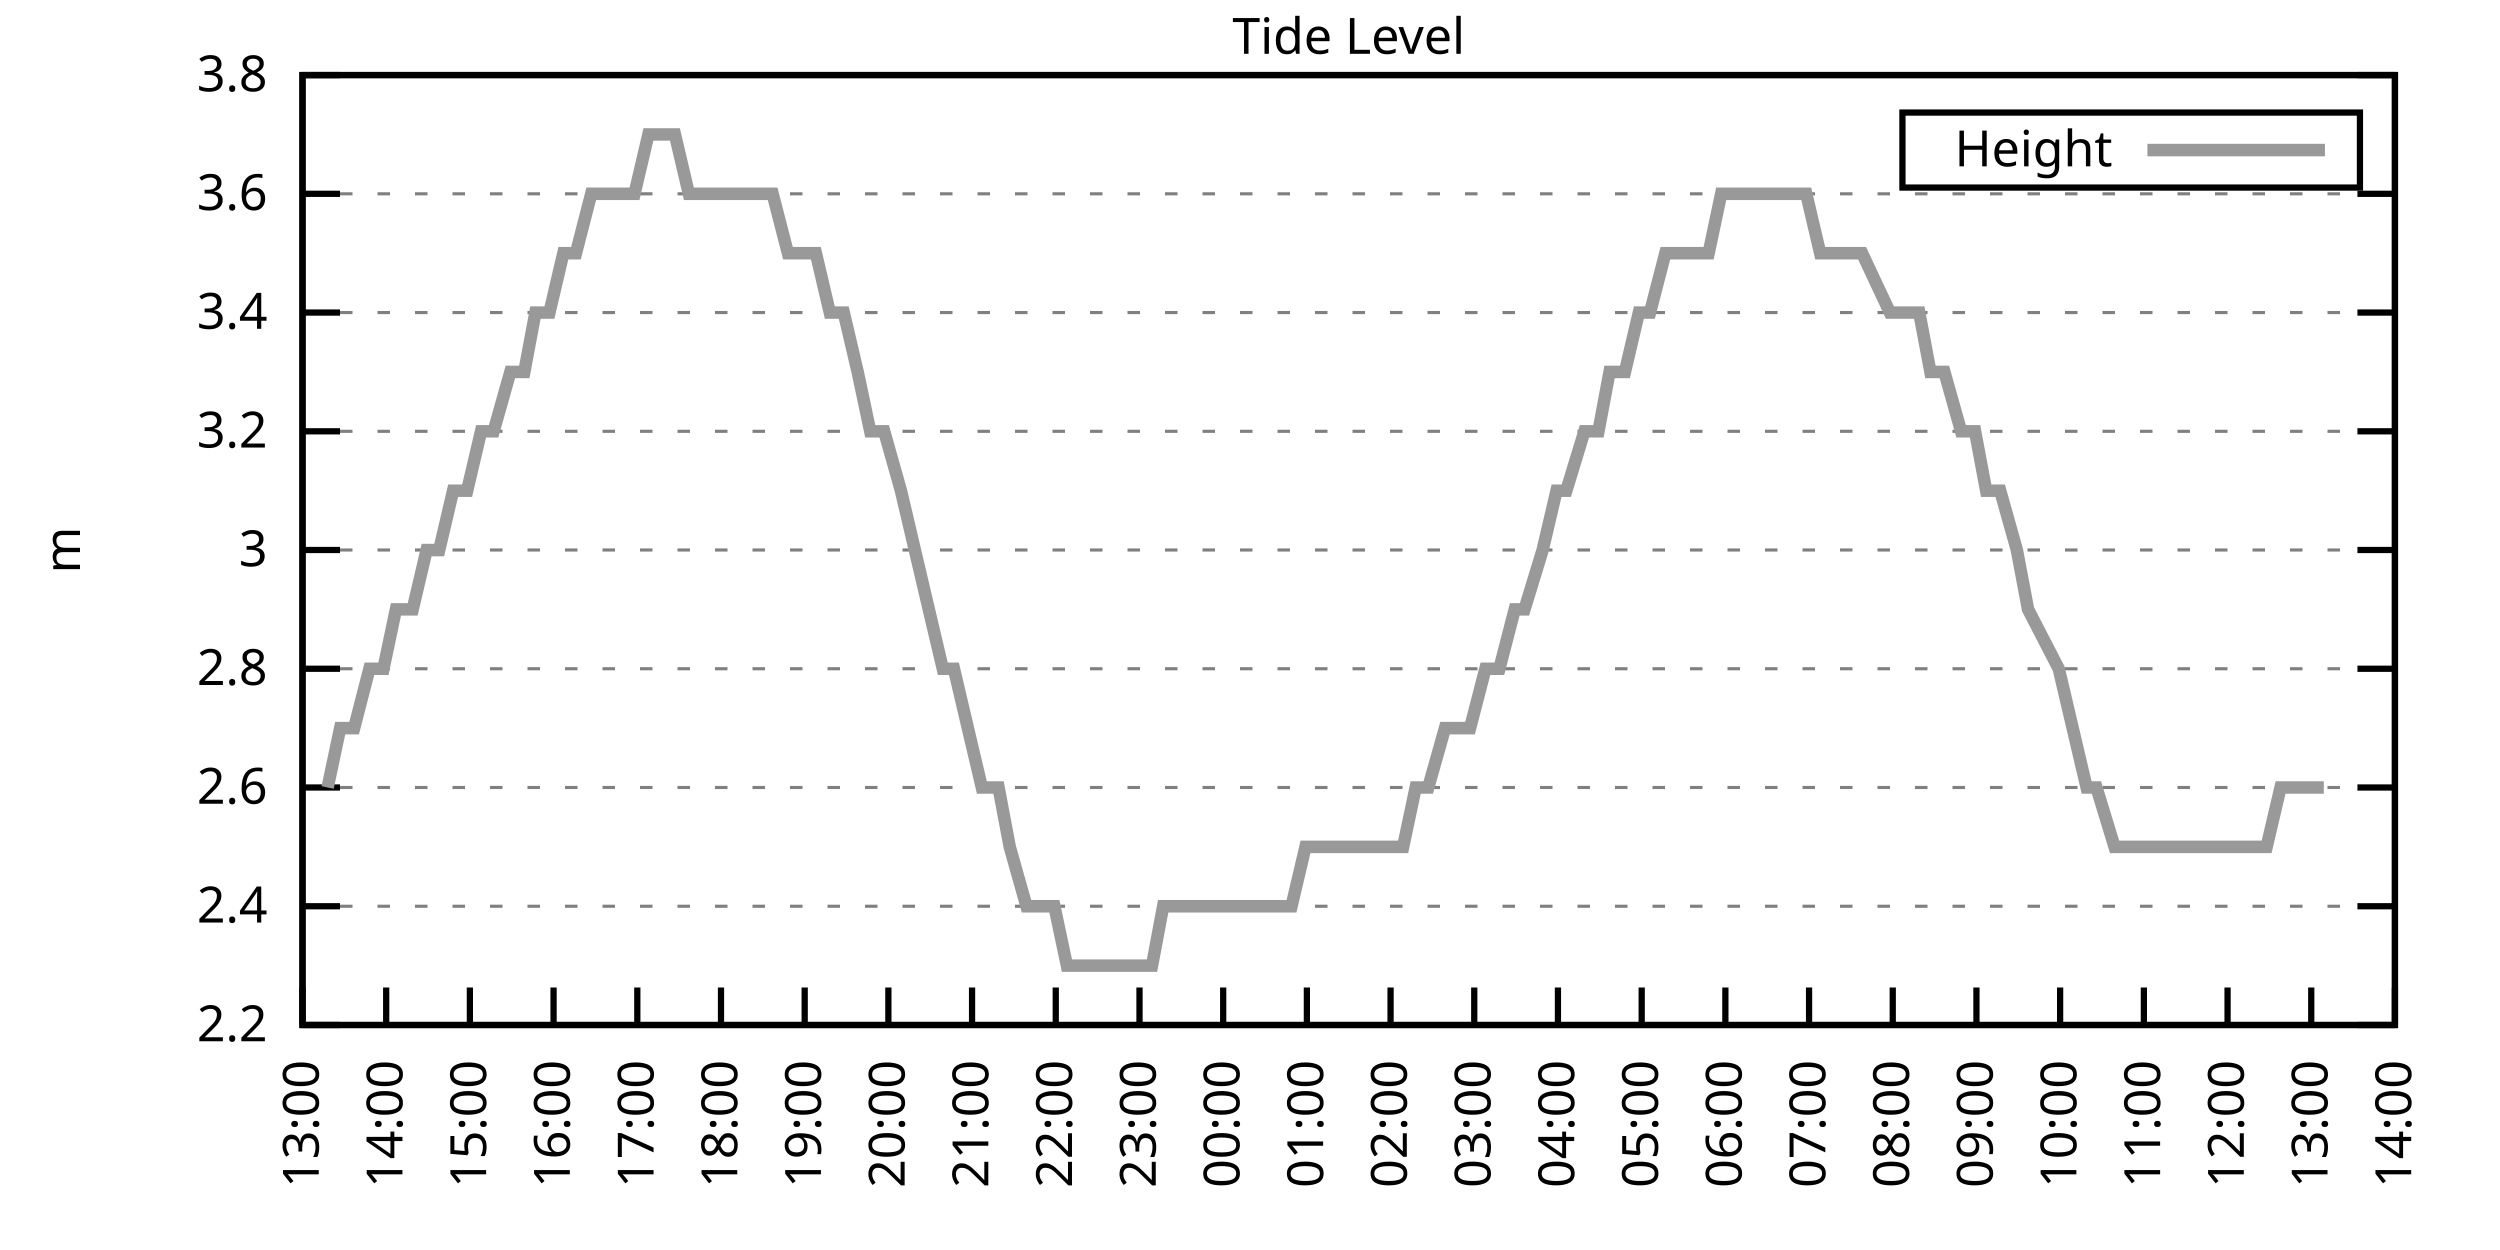
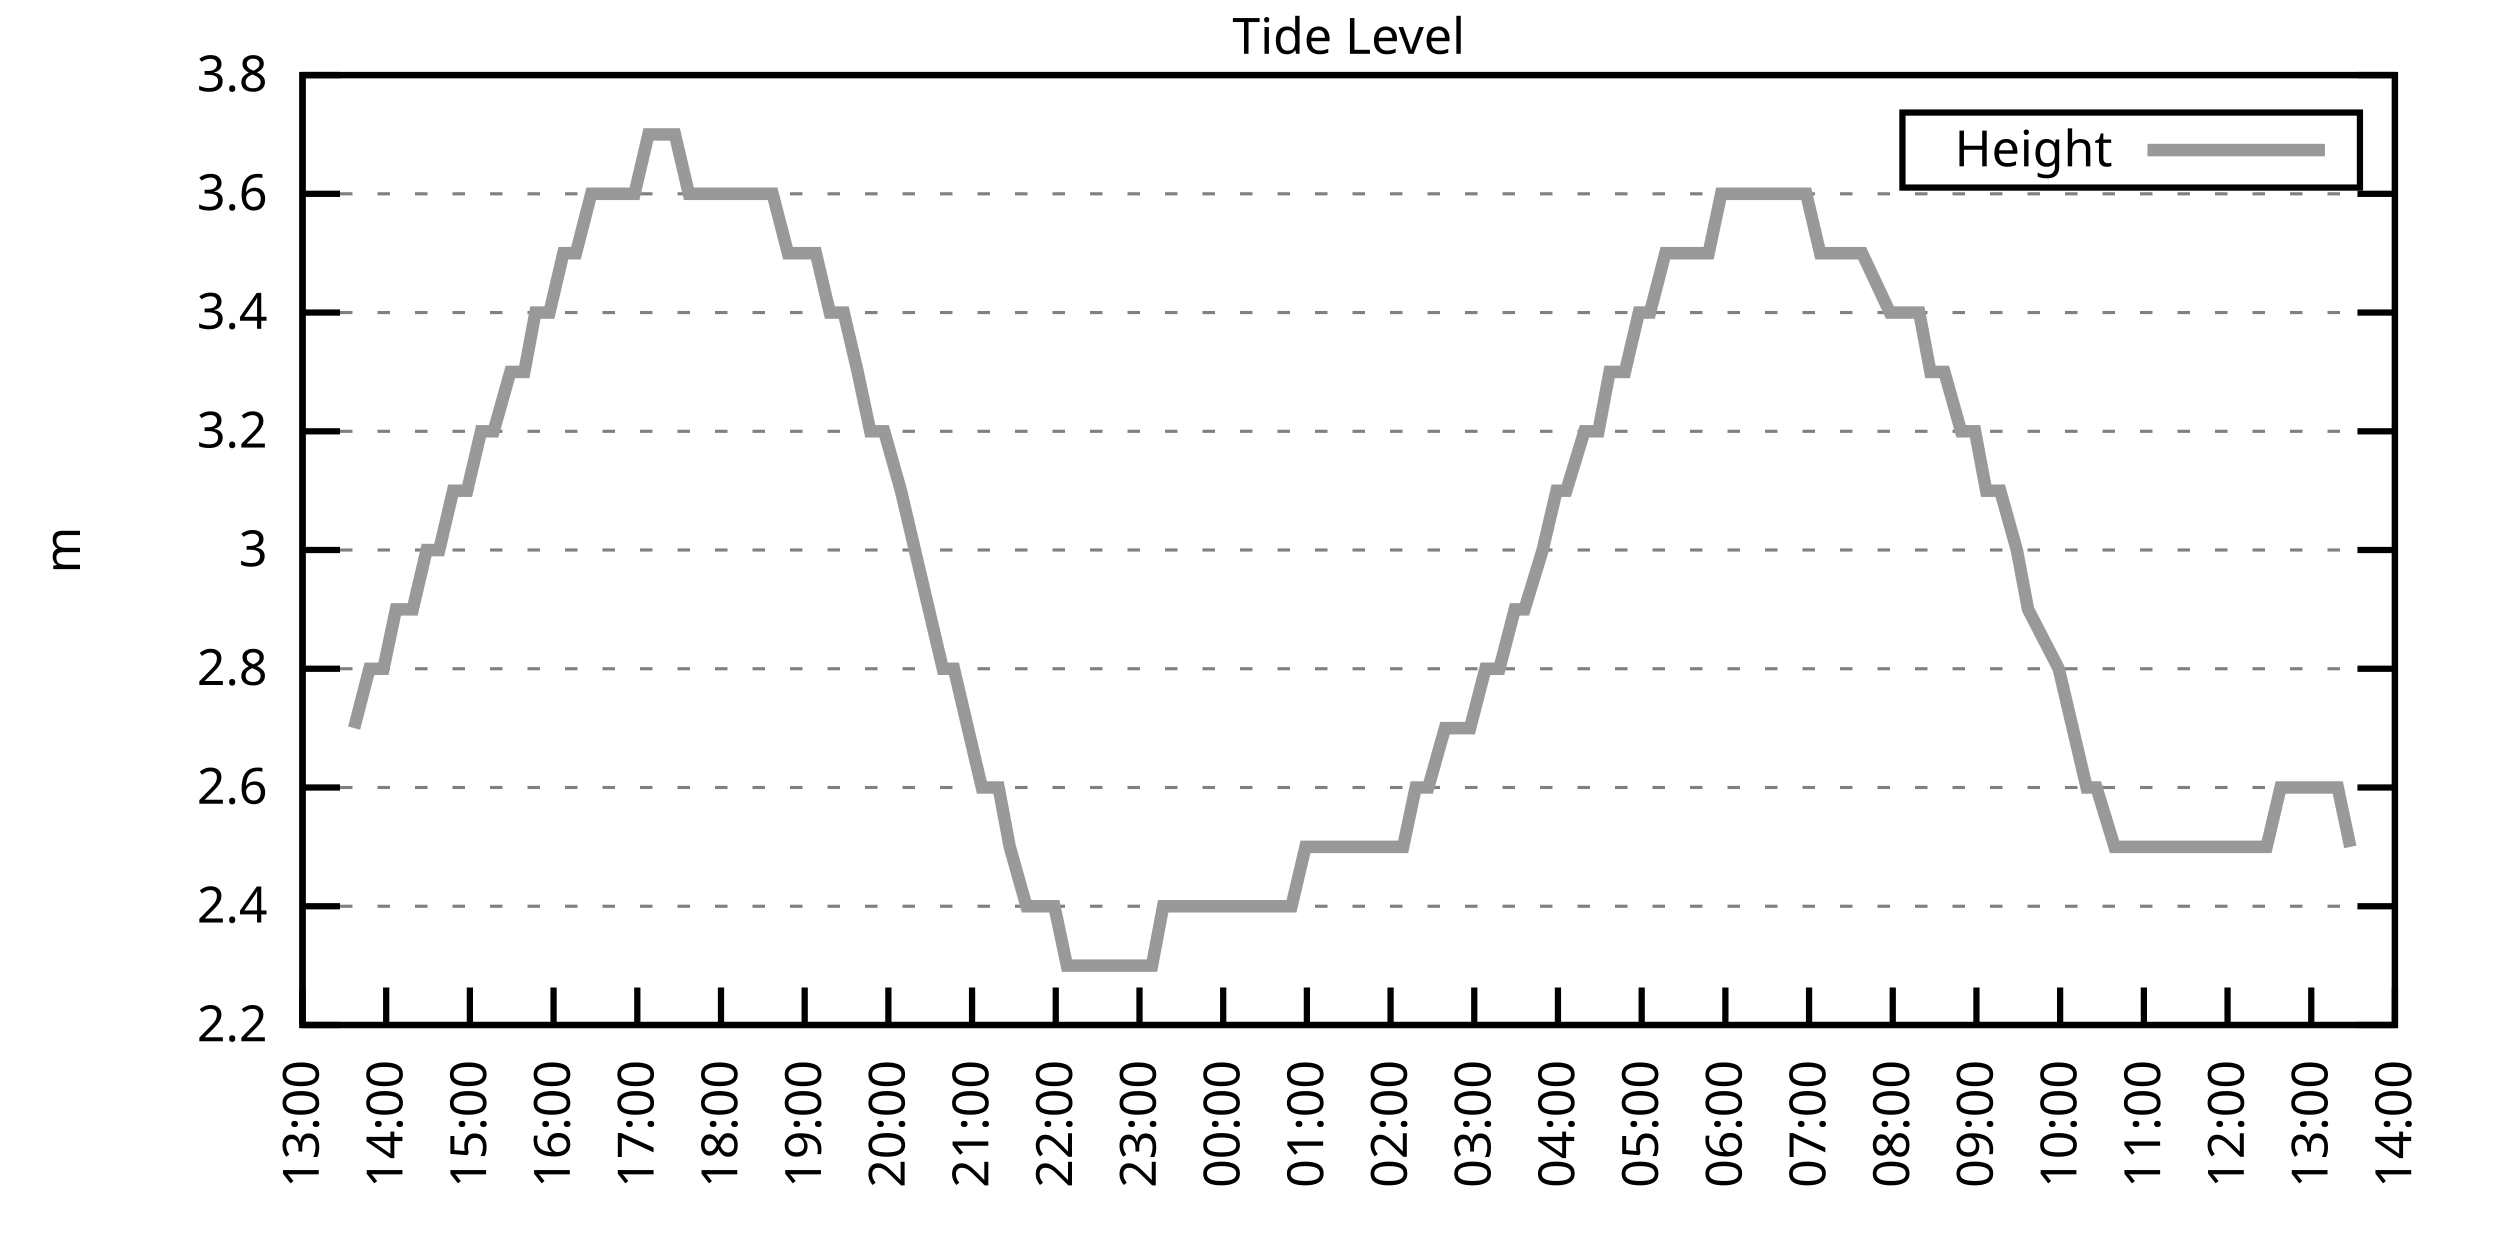
<svg xmlns="http://www.w3.org/2000/svg" xmlns:xlink="http://www.w3.org/1999/xlink" width="400" height="200" viewBox="0 0 400 200">
  <g id="gnuplot_canvas">
    <rect x="0" y="0" width="400" height="200" fill="none" />
    <defs>
      <circle id="gpDot" r="0.5" stroke-width="0.5" stroke="currentColor" />
      <path id="gpPt0" stroke-width="0.333" stroke="currentColor" d="M-1,0 h2 M0,-1 v2" />
      <path id="gpPt1" stroke-width="0.333" stroke="currentColor" d="M-1,-1 L1,1 M1,-1 L-1,1" />
      <path id="gpPt2" stroke-width="0.333" stroke="currentColor" d="M-1,0 L1,0 M0,-1 L0,1 M-1,-1 L1,1 M-1,1 L1,-1" />
      <rect id="gpPt3" stroke-width="0.333" stroke="currentColor" x="-1" y="-1" width="2" height="2" />
      <rect id="gpPt4" stroke-width="0.333" stroke="currentColor" fill="currentColor" x="-1" y="-1" width="2" height="2" />
      <circle id="gpPt5" stroke-width="0.333" stroke="currentColor" cx="0" cy="0" r="1" />
      <use xlink:href="#gpPt5" id="gpPt6" fill="currentColor" stroke="none" />
      <path id="gpPt7" stroke-width="0.333" stroke="currentColor" d="M0,-1.33 L-1.33,0.67 L1.33,0.67 z" />
      <use xlink:href="#gpPt7" id="gpPt8" fill="currentColor" stroke="none" />
      <use xlink:href="#gpPt7" id="gpPt9" stroke="currentColor" transform="rotate(180)" />
      <use xlink:href="#gpPt9" id="gpPt10" fill="currentColor" stroke="none" />
      <use xlink:href="#gpPt3" id="gpPt11" stroke="currentColor" transform="rotate(45)" />
      <use xlink:href="#gpPt11" id="gpPt12" fill="currentColor" stroke="none" />
      <path id="gpPt13" stroke-width="0.333" stroke="currentColor" d="M0,1.330 L1.265,0.411 L0.782,-1.067 L-0.782,-1.076 L-1.265,0.411 z" />
      <use xlink:href="#gpPt13" id="gpPt14" fill="currentColor" stroke="none" />
      <filter id="textbox" filterUnits="objectBoundingBox" x="0" y="0" height="1" width="1">
        <feFlood flood-color="white" flood-opacity="1" result="bgnd" />
        <feComposite in="SourceGraphic" in2="bgnd" operator="atop" />
      </filter>
      <filter id="greybox" filterUnits="objectBoundingBox" x="0" y="0" height="1" width="1">
        <feFlood flood-color="lightgrey" flood-opacity="1" result="grey" />
        <feComposite in="SourceGraphic" in2="grey" operator="atop" />
      </filter>
    </defs>
    <g fill="none" color="white" stroke="currentColor" stroke-width="1.00" stroke-linecap="butt" stroke-linejoin="miter">
</g>
    <g fill="none" color="black" stroke="currentColor" stroke-width="1.00" stroke-linecap="butt" stroke-linejoin="miter">
      <g stroke="none" shape-rendering="crispEdges">
        <polygon fill="rgb(255, 255, 255)" points="48.40,164.00 383.18,164.00 383.18,12.02 48.40,12.02 " />
      </g>
    </g>
    <g fill="none" color="black" stroke="currentColor" stroke-width="1.00" stroke-linecap="butt" stroke-linejoin="miter">
</g>
    <g fill="none" color="black" stroke="black" stroke-width="0.50" stroke-linecap="butt" stroke-linejoin="miter">
</g>
    <g fill="none" color="gray" stroke="currentColor" stroke-width="0.50" stroke-linecap="butt" stroke-linejoin="miter">
      <path stroke="gray" stroke-dasharray="2,4" class="gridline" d="M48.40,164.00 L383.19,164.00  " />
    </g>
    <g fill="none" color="gray" stroke="gray" stroke-width="1.00" stroke-linecap="butt" stroke-linejoin="miter">
</g>
    <g fill="none" color="black" stroke="currentColor" stroke-width="1.00" stroke-linecap="butt" stroke-linejoin="miter">
      <path stroke="black" d="M48.40,164.00 L54.40,164.00 M383.19,164.00 L377.19,164.00  " />
      <g transform="translate(42.80,166.60)" stroke="none" fill="black" font-family="Sans" font-size="8.00" text-anchor="end">
        <text>
          <tspan font-family="Sans"> 2.2</tspan>
        </text>
      </g>
    </g>
    <g fill="none" color="black" stroke="currentColor" stroke-width="1.00" stroke-linecap="butt" stroke-linejoin="miter">
</g>
    <g fill="none" color="black" stroke="black" stroke-width="0.50" stroke-linecap="butt" stroke-linejoin="miter">
</g>
    <g fill="none" color="gray" stroke="currentColor" stroke-width="0.50" stroke-linecap="butt" stroke-linejoin="miter">
      <path stroke="gray" stroke-dasharray="2,4" class="gridline" d="M48.40,145.00 L383.19,145.00  " />
    </g>
    <g fill="none" color="gray" stroke="gray" stroke-width="1.00" stroke-linecap="butt" stroke-linejoin="miter">
</g>
    <g fill="none" color="black" stroke="currentColor" stroke-width="1.00" stroke-linecap="butt" stroke-linejoin="miter">
      <path stroke="black" d="M48.40,145.00 L54.40,145.00 M383.19,145.00 L377.19,145.00  " />
      <g transform="translate(42.80,147.60)" stroke="none" fill="black" font-family="Sans" font-size="8.00" text-anchor="end">
        <text>
          <tspan font-family="Sans"> 2.4</tspan>
        </text>
      </g>
    </g>
    <g fill="none" color="black" stroke="currentColor" stroke-width="1.00" stroke-linecap="butt" stroke-linejoin="miter">
</g>
    <g fill="none" color="black" stroke="black" stroke-width="0.50" stroke-linecap="butt" stroke-linejoin="miter">
</g>
    <g fill="none" color="gray" stroke="currentColor" stroke-width="0.50" stroke-linecap="butt" stroke-linejoin="miter">
      <path stroke="gray" stroke-dasharray="2,4" class="gridline" d="M48.40,126.00 L383.19,126.00  " />
    </g>
    <g fill="none" color="gray" stroke="gray" stroke-width="1.00" stroke-linecap="butt" stroke-linejoin="miter">
</g>
    <g fill="none" color="black" stroke="currentColor" stroke-width="1.00" stroke-linecap="butt" stroke-linejoin="miter">
      <path stroke="black" d="M48.40,126.00 L54.40,126.00 M383.19,126.00 L377.19,126.00  " />
      <g transform="translate(42.80,128.60)" stroke="none" fill="black" font-family="Sans" font-size="8.00" text-anchor="end">
        <text>
          <tspan font-family="Sans"> 2.6</tspan>
        </text>
      </g>
    </g>
    <g fill="none" color="black" stroke="currentColor" stroke-width="1.00" stroke-linecap="butt" stroke-linejoin="miter">
</g>
    <g fill="none" color="black" stroke="black" stroke-width="0.50" stroke-linecap="butt" stroke-linejoin="miter">
</g>
    <g fill="none" color="gray" stroke="currentColor" stroke-width="0.50" stroke-linecap="butt" stroke-linejoin="miter">
      <path stroke="gray" stroke-dasharray="2,4" class="gridline" d="M48.40,107.00 L383.19,107.00  " />
    </g>
    <g fill="none" color="gray" stroke="gray" stroke-width="1.00" stroke-linecap="butt" stroke-linejoin="miter">
</g>
    <g fill="none" color="black" stroke="currentColor" stroke-width="1.00" stroke-linecap="butt" stroke-linejoin="miter">
      <path stroke="black" d="M48.40,107.00 L54.40,107.00 M383.19,107.00 L377.19,107.00  " />
      <g transform="translate(42.80,109.60)" stroke="none" fill="black" font-family="Sans" font-size="8.00" text-anchor="end">
        <text>
          <tspan font-family="Sans"> 2.8</tspan>
        </text>
      </g>
    </g>
    <g fill="none" color="black" stroke="currentColor" stroke-width="1.00" stroke-linecap="butt" stroke-linejoin="miter">
</g>
    <g fill="none" color="black" stroke="black" stroke-width="0.50" stroke-linecap="butt" stroke-linejoin="miter">
</g>
    <g fill="none" color="gray" stroke="currentColor" stroke-width="0.50" stroke-linecap="butt" stroke-linejoin="miter">
      <path stroke="gray" stroke-dasharray="2,4" class="gridline" d="M48.40,88.00 L383.19,88.00  " />
    </g>
    <g fill="none" color="gray" stroke="gray" stroke-width="1.00" stroke-linecap="butt" stroke-linejoin="miter">
</g>
    <g fill="none" color="black" stroke="currentColor" stroke-width="1.00" stroke-linecap="butt" stroke-linejoin="miter">
      <path stroke="black" d="M48.40,88.00 L54.40,88.00 M383.19,88.00 L377.19,88.00  " />
      <g transform="translate(42.80,90.60)" stroke="none" fill="black" font-family="Sans" font-size="8.00" text-anchor="end">
        <text>
          <tspan font-family="Sans"> 3</tspan>
        </text>
      </g>
    </g>
    <g fill="none" color="black" stroke="currentColor" stroke-width="1.00" stroke-linecap="butt" stroke-linejoin="miter">
</g>
    <g fill="none" color="black" stroke="black" stroke-width="0.50" stroke-linecap="butt" stroke-linejoin="miter">
</g>
    <g fill="none" color="gray" stroke="currentColor" stroke-width="0.50" stroke-linecap="butt" stroke-linejoin="miter">
      <path stroke="gray" stroke-dasharray="2,4" class="gridline" d="M48.40,69.01 L383.19,69.01  " />
    </g>
    <g fill="none" color="gray" stroke="gray" stroke-width="1.00" stroke-linecap="butt" stroke-linejoin="miter">
</g>
    <g fill="none" color="black" stroke="currentColor" stroke-width="1.00" stroke-linecap="butt" stroke-linejoin="miter">
      <path stroke="black" d="M48.40,69.01 L54.40,69.01 M383.19,69.01 L377.19,69.01  " />
      <g transform="translate(42.80,71.61)" stroke="none" fill="black" font-family="Sans" font-size="8.00" text-anchor="end">
        <text>
          <tspan font-family="Sans"> 3.2</tspan>
        </text>
      </g>
    </g>
    <g fill="none" color="black" stroke="currentColor" stroke-width="1.00" stroke-linecap="butt" stroke-linejoin="miter">
</g>
    <g fill="none" color="black" stroke="black" stroke-width="0.50" stroke-linecap="butt" stroke-linejoin="miter">
</g>
    <g fill="none" color="gray" stroke="currentColor" stroke-width="0.50" stroke-linecap="butt" stroke-linejoin="miter">
      <path stroke="gray" stroke-dasharray="2,4" class="gridline" d="M48.40,50.01 L383.19,50.01  " />
    </g>
    <g fill="none" color="gray" stroke="gray" stroke-width="1.00" stroke-linecap="butt" stroke-linejoin="miter">
</g>
    <g fill="none" color="black" stroke="currentColor" stroke-width="1.00" stroke-linecap="butt" stroke-linejoin="miter">
      <path stroke="black" d="M48.40,50.01 L54.40,50.01 M383.19,50.01 L377.19,50.01  " />
      <g transform="translate(42.80,52.61)" stroke="none" fill="black" font-family="Sans" font-size="8.00" text-anchor="end">
        <text>
          <tspan font-family="Sans"> 3.4</tspan>
        </text>
      </g>
    </g>
    <g fill="none" color="black" stroke="currentColor" stroke-width="1.00" stroke-linecap="butt" stroke-linejoin="miter">
</g>
    <g fill="none" color="black" stroke="black" stroke-width="0.50" stroke-linecap="butt" stroke-linejoin="miter">
</g>
    <g fill="none" color="gray" stroke="currentColor" stroke-width="0.50" stroke-linecap="butt" stroke-linejoin="miter">
      <path stroke="gray" stroke-dasharray="2,4" class="gridline" d="M48.40,31.01 L383.19,31.01  " />
    </g>
    <g fill="none" color="gray" stroke="gray" stroke-width="1.00" stroke-linecap="butt" stroke-linejoin="miter">
</g>
    <g fill="none" color="black" stroke="currentColor" stroke-width="1.00" stroke-linecap="butt" stroke-linejoin="miter">
      <path stroke="black" d="M48.40,31.01 L54.40,31.01 M383.19,31.01 L377.19,31.01  " />
      <g transform="translate(42.80,33.61)" stroke="none" fill="black" font-family="Sans" font-size="8.00" text-anchor="end">
        <text>
          <tspan font-family="Sans"> 3.6</tspan>
        </text>
      </g>
    </g>
    <g fill="none" color="black" stroke="currentColor" stroke-width="1.00" stroke-linecap="butt" stroke-linejoin="miter">
</g>
    <g fill="none" color="black" stroke="black" stroke-width="0.50" stroke-linecap="butt" stroke-linejoin="miter">
</g>
    <g fill="none" color="gray" stroke="currentColor" stroke-width="0.50" stroke-linecap="butt" stroke-linejoin="miter">
      <path stroke="gray" stroke-dasharray="2,4" class="gridline" d="M48.40,12.01 L383.19,12.01  " />
    </g>
    <g fill="none" color="gray" stroke="gray" stroke-width="1.00" stroke-linecap="butt" stroke-linejoin="miter">
</g>
    <g fill="none" color="black" stroke="currentColor" stroke-width="1.00" stroke-linecap="butt" stroke-linejoin="miter">
      <path stroke="black" d="M48.40,12.01 L54.40,12.01 M383.19,12.01 L377.19,12.01  " />
      <g transform="translate(42.80,14.61)" stroke="none" fill="black" font-family="Sans" font-size="8.00" text-anchor="end">
        <text>
          <tspan font-family="Sans"> 3.8</tspan>
        </text>
      </g>
    </g>
    <g fill="none" color="black" stroke="currentColor" stroke-width="1.00" stroke-linecap="butt" stroke-linejoin="miter">
      <path stroke="black" d="M48.40,164.00 L48.40,158.00  " />
      <g transform="translate(51.00,169.60) rotate(270.00)" stroke="none" fill="black" font-family="Sans" font-size="8.00" text-anchor="end">
        <text>
          <tspan font-family="Sans">13:00</tspan>
        </text>
      </g>
    </g>
    <g fill="none" color="black" stroke="currentColor" stroke-width="1.00" stroke-linecap="butt" stroke-linejoin="miter">
      <path stroke="black" d="M61.79,164.00 L61.79,158.00  " />
      <g transform="translate(64.39,169.60) rotate(270.00)" stroke="none" fill="black" font-family="Sans" font-size="8.00" text-anchor="end">
        <text>
          <tspan font-family="Sans">14:00</tspan>
        </text>
      </g>
    </g>
    <g fill="none" color="black" stroke="currentColor" stroke-width="1.00" stroke-linecap="butt" stroke-linejoin="miter">
      <path stroke="black" d="M75.18,164.00 L75.18,158.00  " />
      <g transform="translate(77.78,169.60) rotate(270.00)" stroke="none" fill="black" font-family="Sans" font-size="8.00" text-anchor="end">
        <text>
          <tspan font-family="Sans">15:00</tspan>
        </text>
      </g>
    </g>
    <g fill="none" color="black" stroke="currentColor" stroke-width="1.00" stroke-linecap="butt" stroke-linejoin="miter">
      <path stroke="black" d="M88.57,164.00 L88.57,158.00  " />
      <g transform="translate(91.17,169.60) rotate(270.00)" stroke="none" fill="black" font-family="Sans" font-size="8.00" text-anchor="end">
        <text>
          <tspan font-family="Sans">16:00</tspan>
        </text>
      </g>
    </g>
    <g fill="none" color="black" stroke="currentColor" stroke-width="1.00" stroke-linecap="butt" stroke-linejoin="miter">
      <path stroke="black" d="M101.97,164.00 L101.97,158.00  " />
      <g transform="translate(104.57,169.60) rotate(270.00)" stroke="none" fill="black" font-family="Sans" font-size="8.00" text-anchor="end">
        <text>
          <tspan font-family="Sans">17:00</tspan>
        </text>
      </g>
    </g>
    <g fill="none" color="black" stroke="currentColor" stroke-width="1.00" stroke-linecap="butt" stroke-linejoin="miter">
      <path stroke="black" d="M115.36,164.00 L115.36,158.00  " />
      <g transform="translate(117.96,169.60) rotate(270.00)" stroke="none" fill="black" font-family="Sans" font-size="8.00" text-anchor="end">
        <text>
          <tspan font-family="Sans">18:00</tspan>
        </text>
      </g>
    </g>
    <g fill="none" color="black" stroke="currentColor" stroke-width="1.00" stroke-linecap="butt" stroke-linejoin="miter">
      <path stroke="black" d="M128.75,164.00 L128.75,158.00  " />
      <g transform="translate(131.35,169.60) rotate(270.00)" stroke="none" fill="black" font-family="Sans" font-size="8.00" text-anchor="end">
        <text>
          <tspan font-family="Sans">19:00</tspan>
        </text>
      </g>
    </g>
    <g fill="none" color="black" stroke="currentColor" stroke-width="1.00" stroke-linecap="butt" stroke-linejoin="miter">
      <path stroke="black" d="M142.14,164.00 L142.14,158.00  " />
      <g transform="translate(144.74,169.60) rotate(270.00)" stroke="none" fill="black" font-family="Sans" font-size="8.00" text-anchor="end">
        <text>
          <tspan font-family="Sans">20:00</tspan>
        </text>
      </g>
    </g>
    <g fill="none" color="black" stroke="currentColor" stroke-width="1.00" stroke-linecap="butt" stroke-linejoin="miter">
      <path stroke="black" d="M155.53,164.00 L155.53,158.00  " />
      <g transform="translate(158.13,169.60) rotate(270.00)" stroke="none" fill="black" font-family="Sans" font-size="8.00" text-anchor="end">
        <text>
          <tspan font-family="Sans">21:00</tspan>
        </text>
      </g>
    </g>
    <g fill="none" color="black" stroke="currentColor" stroke-width="1.00" stroke-linecap="butt" stroke-linejoin="miter">
      <path stroke="black" d="M168.92,164.00 L168.92,158.00  " />
      <g transform="translate(171.52,169.60) rotate(270.00)" stroke="none" fill="black" font-family="Sans" font-size="8.00" text-anchor="end">
        <text>
          <tspan font-family="Sans">22:00</tspan>
        </text>
      </g>
    </g>
    <g fill="none" color="black" stroke="currentColor" stroke-width="1.00" stroke-linecap="butt" stroke-linejoin="miter">
      <path stroke="black" d="M182.32,164.00 L182.32,158.00  " />
      <g transform="translate(184.92,169.60) rotate(270.00)" stroke="none" fill="black" font-family="Sans" font-size="8.00" text-anchor="end">
        <text>
          <tspan font-family="Sans">23:00</tspan>
        </text>
      </g>
    </g>
    <g fill="none" color="black" stroke="currentColor" stroke-width="1.00" stroke-linecap="butt" stroke-linejoin="miter">
      <path stroke="black" d="M195.71,164.00 L195.71,158.00  " />
      <g transform="translate(198.31,169.60) rotate(270.00)" stroke="none" fill="black" font-family="Sans" font-size="8.00" text-anchor="end">
        <text>
          <tspan font-family="Sans">00:00</tspan>
        </text>
      </g>
    </g>
    <g fill="none" color="black" stroke="currentColor" stroke-width="1.00" stroke-linecap="butt" stroke-linejoin="miter">
      <path stroke="black" d="M209.10,164.00 L209.10,158.00  " />
      <g transform="translate(211.70,169.60) rotate(270.00)" stroke="none" fill="black" font-family="Sans" font-size="8.00" text-anchor="end">
        <text>
          <tspan font-family="Sans">01:00</tspan>
        </text>
      </g>
    </g>
    <g fill="none" color="black" stroke="currentColor" stroke-width="1.00" stroke-linecap="butt" stroke-linejoin="miter">
      <path stroke="black" d="M222.49,164.00 L222.49,158.00  " />
      <g transform="translate(225.09,169.60) rotate(270.00)" stroke="none" fill="black" font-family="Sans" font-size="8.00" text-anchor="end">
        <text>
          <tspan font-family="Sans">02:00</tspan>
        </text>
      </g>
    </g>
    <g fill="none" color="black" stroke="currentColor" stroke-width="1.00" stroke-linecap="butt" stroke-linejoin="miter">
      <path stroke="black" d="M235.88,164.00 L235.88,158.00  " />
      <g transform="translate(238.48,169.60) rotate(270.00)" stroke="none" fill="black" font-family="Sans" font-size="8.00" text-anchor="end">
        <text>
          <tspan font-family="Sans">03:00</tspan>
        </text>
      </g>
    </g>
    <g fill="none" color="black" stroke="currentColor" stroke-width="1.00" stroke-linecap="butt" stroke-linejoin="miter">
      <path stroke="black" d="M249.27,164.00 L249.27,158.00  " />
      <g transform="translate(251.87,169.60) rotate(270.00)" stroke="none" fill="black" font-family="Sans" font-size="8.00" text-anchor="end">
        <text>
          <tspan font-family="Sans">04:00</tspan>
        </text>
      </g>
    </g>
    <g fill="none" color="black" stroke="currentColor" stroke-width="1.00" stroke-linecap="butt" stroke-linejoin="miter">
      <path stroke="black" d="M262.67,164.00 L262.67,158.00  " />
      <g transform="translate(265.27,169.60) rotate(270.00)" stroke="none" fill="black" font-family="Sans" font-size="8.00" text-anchor="end">
        <text>
          <tspan font-family="Sans">05:00</tspan>
        </text>
      </g>
    </g>
    <g fill="none" color="black" stroke="currentColor" stroke-width="1.00" stroke-linecap="butt" stroke-linejoin="miter">
      <path stroke="black" d="M276.06,164.00 L276.06,158.00  " />
      <g transform="translate(278.66,169.60) rotate(270.00)" stroke="none" fill="black" font-family="Sans" font-size="8.00" text-anchor="end">
        <text>
          <tspan font-family="Sans">06:00</tspan>
        </text>
      </g>
    </g>
    <g fill="none" color="black" stroke="currentColor" stroke-width="1.00" stroke-linecap="butt" stroke-linejoin="miter">
      <path stroke="black" d="M289.45,164.00 L289.45,158.00  " />
      <g transform="translate(292.05,169.60) rotate(270.00)" stroke="none" fill="black" font-family="Sans" font-size="8.00" text-anchor="end">
        <text>
          <tspan font-family="Sans">07:00</tspan>
        </text>
      </g>
    </g>
    <g fill="none" color="black" stroke="currentColor" stroke-width="1.00" stroke-linecap="butt" stroke-linejoin="miter">
      <path stroke="black" d="M302.84,164.00 L302.84,158.00  " />
      <g transform="translate(305.44,169.60) rotate(270.00)" stroke="none" fill="black" font-family="Sans" font-size="8.00" text-anchor="end">
        <text>
          <tspan font-family="Sans">08:00</tspan>
        </text>
      </g>
    </g>
    <g fill="none" color="black" stroke="currentColor" stroke-width="1.00" stroke-linecap="butt" stroke-linejoin="miter">
      <path stroke="black" d="M316.23,164.00 L316.23,158.00  " />
      <g transform="translate(318.83,169.60) rotate(270.00)" stroke="none" fill="black" font-family="Sans" font-size="8.00" text-anchor="end">
        <text>
          <tspan font-family="Sans">09:00</tspan>
        </text>
      </g>
    </g>
    <g fill="none" color="black" stroke="currentColor" stroke-width="1.00" stroke-linecap="butt" stroke-linejoin="miter">
      <path stroke="black" d="M329.62,164.00 L329.62,158.00  " />
      <g transform="translate(332.22,169.60) rotate(270.00)" stroke="none" fill="black" font-family="Sans" font-size="8.00" text-anchor="end">
        <text>
          <tspan font-family="Sans">10:00</tspan>
        </text>
      </g>
    </g>
    <g fill="none" color="black" stroke="currentColor" stroke-width="1.00" stroke-linecap="butt" stroke-linejoin="miter">
      <path stroke="black" d="M343.02,164.00 L343.02,158.00  " />
      <g transform="translate(345.62,169.60) rotate(270.00)" stroke="none" fill="black" font-family="Sans" font-size="8.00" text-anchor="end">
        <text>
          <tspan font-family="Sans">11:00</tspan>
        </text>
      </g>
    </g>
    <g fill="none" color="black" stroke="currentColor" stroke-width="1.00" stroke-linecap="butt" stroke-linejoin="miter">
      <path stroke="black" d="M356.41,164.00 L356.41,158.00  " />
      <g transform="translate(359.01,169.60) rotate(270.00)" stroke="none" fill="black" font-family="Sans" font-size="8.00" text-anchor="end">
        <text>
          <tspan font-family="Sans">12:00</tspan>
        </text>
      </g>
    </g>
    <g fill="none" color="black" stroke="currentColor" stroke-width="1.00" stroke-linecap="butt" stroke-linejoin="miter">
      <path stroke="black" d="M369.80,164.00 L369.80,158.00  " />
      <g transform="translate(372.40,169.60) rotate(270.00)" stroke="none" fill="black" font-family="Sans" font-size="8.00" text-anchor="end">
        <text>
          <tspan font-family="Sans">13:00</tspan>
        </text>
      </g>
    </g>
    <g fill="none" color="black" stroke="currentColor" stroke-width="1.00" stroke-linecap="butt" stroke-linejoin="miter">
      <path stroke="black" d="M383.19,164.00 L383.19,158.00  " />
      <g transform="translate(385.79,169.60) rotate(270.00)" stroke="none" fill="black" font-family="Sans" font-size="8.00" text-anchor="end">
        <text>
          <tspan font-family="Sans">14:00</tspan>
        </text>
      </g>
    </g>
    <g fill="none" color="black" stroke="currentColor" stroke-width="1.00" stroke-linecap="butt" stroke-linejoin="miter">
</g>
    <g fill="none" color="black" stroke="currentColor" stroke-width="1.00" stroke-linecap="butt" stroke-linejoin="miter">
      <path stroke="black" d="M48.40,12.01 L48.40,164.00 L383.19,164.00 L383.19,12.01 L48.40,12.01 Z  " />
    </g>
    <g fill="none" color="black" stroke="currentColor" stroke-width="1.00" stroke-linecap="butt" stroke-linejoin="miter">
</g>
    <g fill="none" color="black" stroke="currentColor" stroke-width="1.00" stroke-linecap="butt" stroke-linejoin="miter">
      <path stroke="black" d="M304.39,30.01 L304.39,18.01 L377.59,18.01 L377.59,30.01 L304.39,30.01 Z  " />
    </g>
    <g id="Tide_level_plot_1">
      <g fill="none" color="white" stroke="black" stroke-width="2.00" stroke-linecap="butt" stroke-linejoin="miter">
</g>
      <g fill="none" color="black" stroke="currentColor" stroke-width="2.00" stroke-linecap="butt" stroke-linejoin="miter">
        <g transform="translate(337.99,26.61)" stroke="none" fill="black" font-family="Sans" font-size="8.00" text-anchor="end">
          <text>
            <tspan font-family="Sans">Height</tspan>
          </text>
        </g>
      </g>
      <g fill="none" color="black" stroke="currentColor" stroke-width="2.00" stroke-linecap="butt" stroke-linejoin="miter">
-         <path stroke="rgb(153, 153, 153)" d="M343.59,24.01 L371.99,24.01 M52.42,126.00 L54.43,116.50 L56.66,116.50 L59.11,107.00 L61.35,107.00 L63.35,97.50   L66.03,97.50 L68.26,88.01 L70.27,88.01 L72.50,78.51 L74.74,78.51 L76.97,69.01 L78.98,69.01 L81.66,59.51   L83.89,59.51 L85.67,50.01 L87.91,50.01 L90.14,40.51 L92.15,40.51 L94.60,31.01 L96.83,31.01 L99.29,31.01   L101.52,31.01 L103.75,21.51 L105.76,21.51 L107.99,21.51 L110.22,31.01 L112.68,31.01 L114.47,31.01 L117.37,31.01   L119.60,31.01 L121.83,31.01 L123.62,31.01 L126.07,40.51 L128.30,40.51 L130.54,40.51 L132.77,50.01 L135.00,50.01   L137.23,59.51 L139.24,69.01 L141.47,69.01 L144.15,78.51 L146.38,88.01 L148.61,97.50 L150.85,107.00 L152.63,107.00   L154.86,116.50 L157.10,126.00 L159.77,126.00 L161.56,135.50 L164.24,145.00 L166.02,145.00 L168.70,145.00 L170.71,154.50   L172.72,154.50 L175.40,154.50 L177.63,154.50 L179.64,154.50 L182.09,154.50 L184.32,154.50 L186.11,145.00 L188.79,145.00   L190.80,145.00 L193.03,145.00 L197.72,145.00 L199.73,145.00 L201.96,145.00 L203.97,145.00 L206.64,145.00 L208.88,135.50   L210.66,135.50 L212.67,135.50 L214.90,135.50 L217.58,135.50 L219.37,135.50 L221.82,135.50 L224.50,135.50 L226.51,126.00   L228.52,126.00 L231.20,116.50 L232.76,116.50 L235.21,116.50 L237.67,107.00 L239.90,107.00 L242.36,97.50 L243.92,97.50   L246.82,88.01 L249.05,78.51 L250.61,78.51 L253.51,69.01 L255.75,69.01 L257.53,59.51 L259.99,59.51 L262.22,50.01   L264.00,50.01 L266.46,40.51 L269.14,40.51 L271.37,40.51 L273.38,40.51 L275.39,31.01 L277.84,31.01 L280.30,31.01   L282.31,31.01 L284.76,31.01 L286.77,31.01 L289.00,31.01 L291.23,40.51 L293.69,40.51 L295.92,40.51 L297.93,40.51   L302.39,50.01 L304.40,50.01 L307.08,50.01 L308.87,59.51 L311.10,59.51 L313.78,69.01 L316.01,69.01 L317.79,78.51   L320.03,78.51 L322.70,88.01 L324.49,97.50 L329.40,107.00 L331.63,116.50 L333.86,126.00 L335.43,126.00 L338.33,135.50   L340.56,135.50 L342.57,135.50 L344.80,135.50 L346.81,135.50 L349.49,135.50 L351.72,135.50 L353.95,135.50 L355.96,135.50   L357.97,135.50 L360.65,135.50 L362.66,135.50 L364.89,126.00 L366.90,126.00 L369.58,126.00 L371.81,126.00  " />
+         <path stroke="rgb(153, 153, 153)" d="M343.59,24.01 L371.99,24.01 M56.66,116.50 L59.11,107.00 L61.35,107.00 L63.35,97.50 L66.03,97.50 L68.26,88.01   L70.27,88.01 L72.50,78.51 L74.74,78.51 L76.97,69.01 L78.98,69.01 L81.66,59.51 L83.89,59.51 L85.67,50.01   L87.91,50.01 L90.14,40.51 L92.15,40.51 L94.60,31.01 L96.83,31.01 L99.29,31.01 L101.52,31.01 L103.75,21.51   L105.76,21.51 L107.99,21.51 L110.22,31.01 L112.68,31.01 L114.47,31.01 L117.37,31.01 L119.60,31.01 L121.83,31.01   L123.62,31.01 L126.07,40.51 L128.30,40.51 L130.54,40.51 L132.77,50.01 L135.00,50.01 L137.23,59.51 L139.24,69.01   L141.47,69.01 L144.15,78.51 L146.38,88.01 L148.61,97.50 L150.85,107.00 L152.63,107.00 L154.86,116.50 L157.10,126.00   L159.77,126.00 L161.56,135.50 L164.24,145.00 L166.02,145.00 L168.70,145.00 L170.71,154.50 L172.72,154.50 L175.40,154.50   L177.63,154.50 L179.64,154.50 L182.09,154.50 L184.32,154.50 L186.11,145.00 L188.79,145.00 L190.80,145.00 L193.03,145.00   L197.72,145.00 L199.73,145.00 L201.96,145.00 L203.97,145.00 L206.64,145.00 L208.88,135.50 L210.66,135.50 L212.67,135.50   L214.90,135.50 L217.58,135.50 L219.37,135.50 L221.82,135.50 L224.50,135.50 L226.51,126.00 L228.52,126.00 L231.20,116.50   L232.76,116.50 L235.21,116.50 L237.67,107.00 L239.90,107.00 L242.36,97.50 L243.92,97.50 L246.82,88.01 L249.05,78.51   L250.61,78.51 L253.51,69.01 L255.75,69.01 L257.53,59.51 L259.99,59.51 L262.22,50.01 L264.00,50.01 L266.46,40.51   L269.14,40.51 L271.37,40.51 L273.38,40.51 L275.39,31.01 L277.84,31.01 L280.30,31.01 L282.31,31.01 L284.76,31.01   L286.77,31.01 L289.00,31.01 L291.23,40.51 L293.69,40.51 L295.92,40.51 L297.93,40.51 L302.39,50.01 L304.40,50.01   L307.08,50.01 L308.87,59.51 L311.10,59.51 L313.78,69.01 L316.01,69.01 L317.79,78.51 L320.03,78.51 L322.70,88.01   L324.49,97.50 L329.40,107.00 L331.63,116.50 L333.86,126.00 L335.43,126.00 L338.33,135.50 L340.56,135.50 L342.57,135.50   L344.80,135.50 L346.81,135.50 L349.49,135.50 L351.72,135.50 L353.95,135.50 L355.96,135.50 L357.97,135.50 L360.65,135.50   L362.66,135.50 L364.89,126.00 L366.90,126.00 L369.58,126.00 L371.81,126.00 L374.04,126.00 L376.05,135.50  " />
      </g>
    </g>
    <g fill="none" color="black" stroke="currentColor" stroke-width="2.00" stroke-linecap="butt" stroke-linejoin="miter">
</g>
    <g fill="none" color="black" stroke="black" stroke-width="1.00" stroke-linecap="butt" stroke-linejoin="miter">
</g>
    <g fill="none" color="black" stroke="currentColor" stroke-width="1.00" stroke-linecap="butt" stroke-linejoin="miter">
      <path stroke="black" d="M48.40,12.01 L48.40,164.00 L383.19,164.00 L383.19,12.01 L48.40,12.01 Z  " />
      <g transform="translate(12.80,88.01) rotate(270.00)" stroke="none" fill="black" font-family="Sans" font-size="8.00" text-anchor="middle">
        <text>
          <tspan font-family="Sans">m</tspan>
        </text>
      </g>
    </g>
    <g fill="none" color="black" stroke="currentColor" stroke-width="1.00" stroke-linecap="butt" stroke-linejoin="miter">
</g>
    <g fill="none" color="black" stroke="currentColor" stroke-width="1.00" stroke-linecap="butt" stroke-linejoin="miter">
      <g transform="translate(215.79,8.61)" stroke="none" fill="black" font-family="Sans" font-size="8.00" text-anchor="middle">
        <text>
          <tspan font-family="Sans">Tide Level</tspan>
        </text>
      </g>
    </g>
    <g fill="none" color="black" stroke="currentColor" stroke-width="1.00" stroke-linecap="butt" stroke-linejoin="miter">
</g>
  </g>
</svg>
